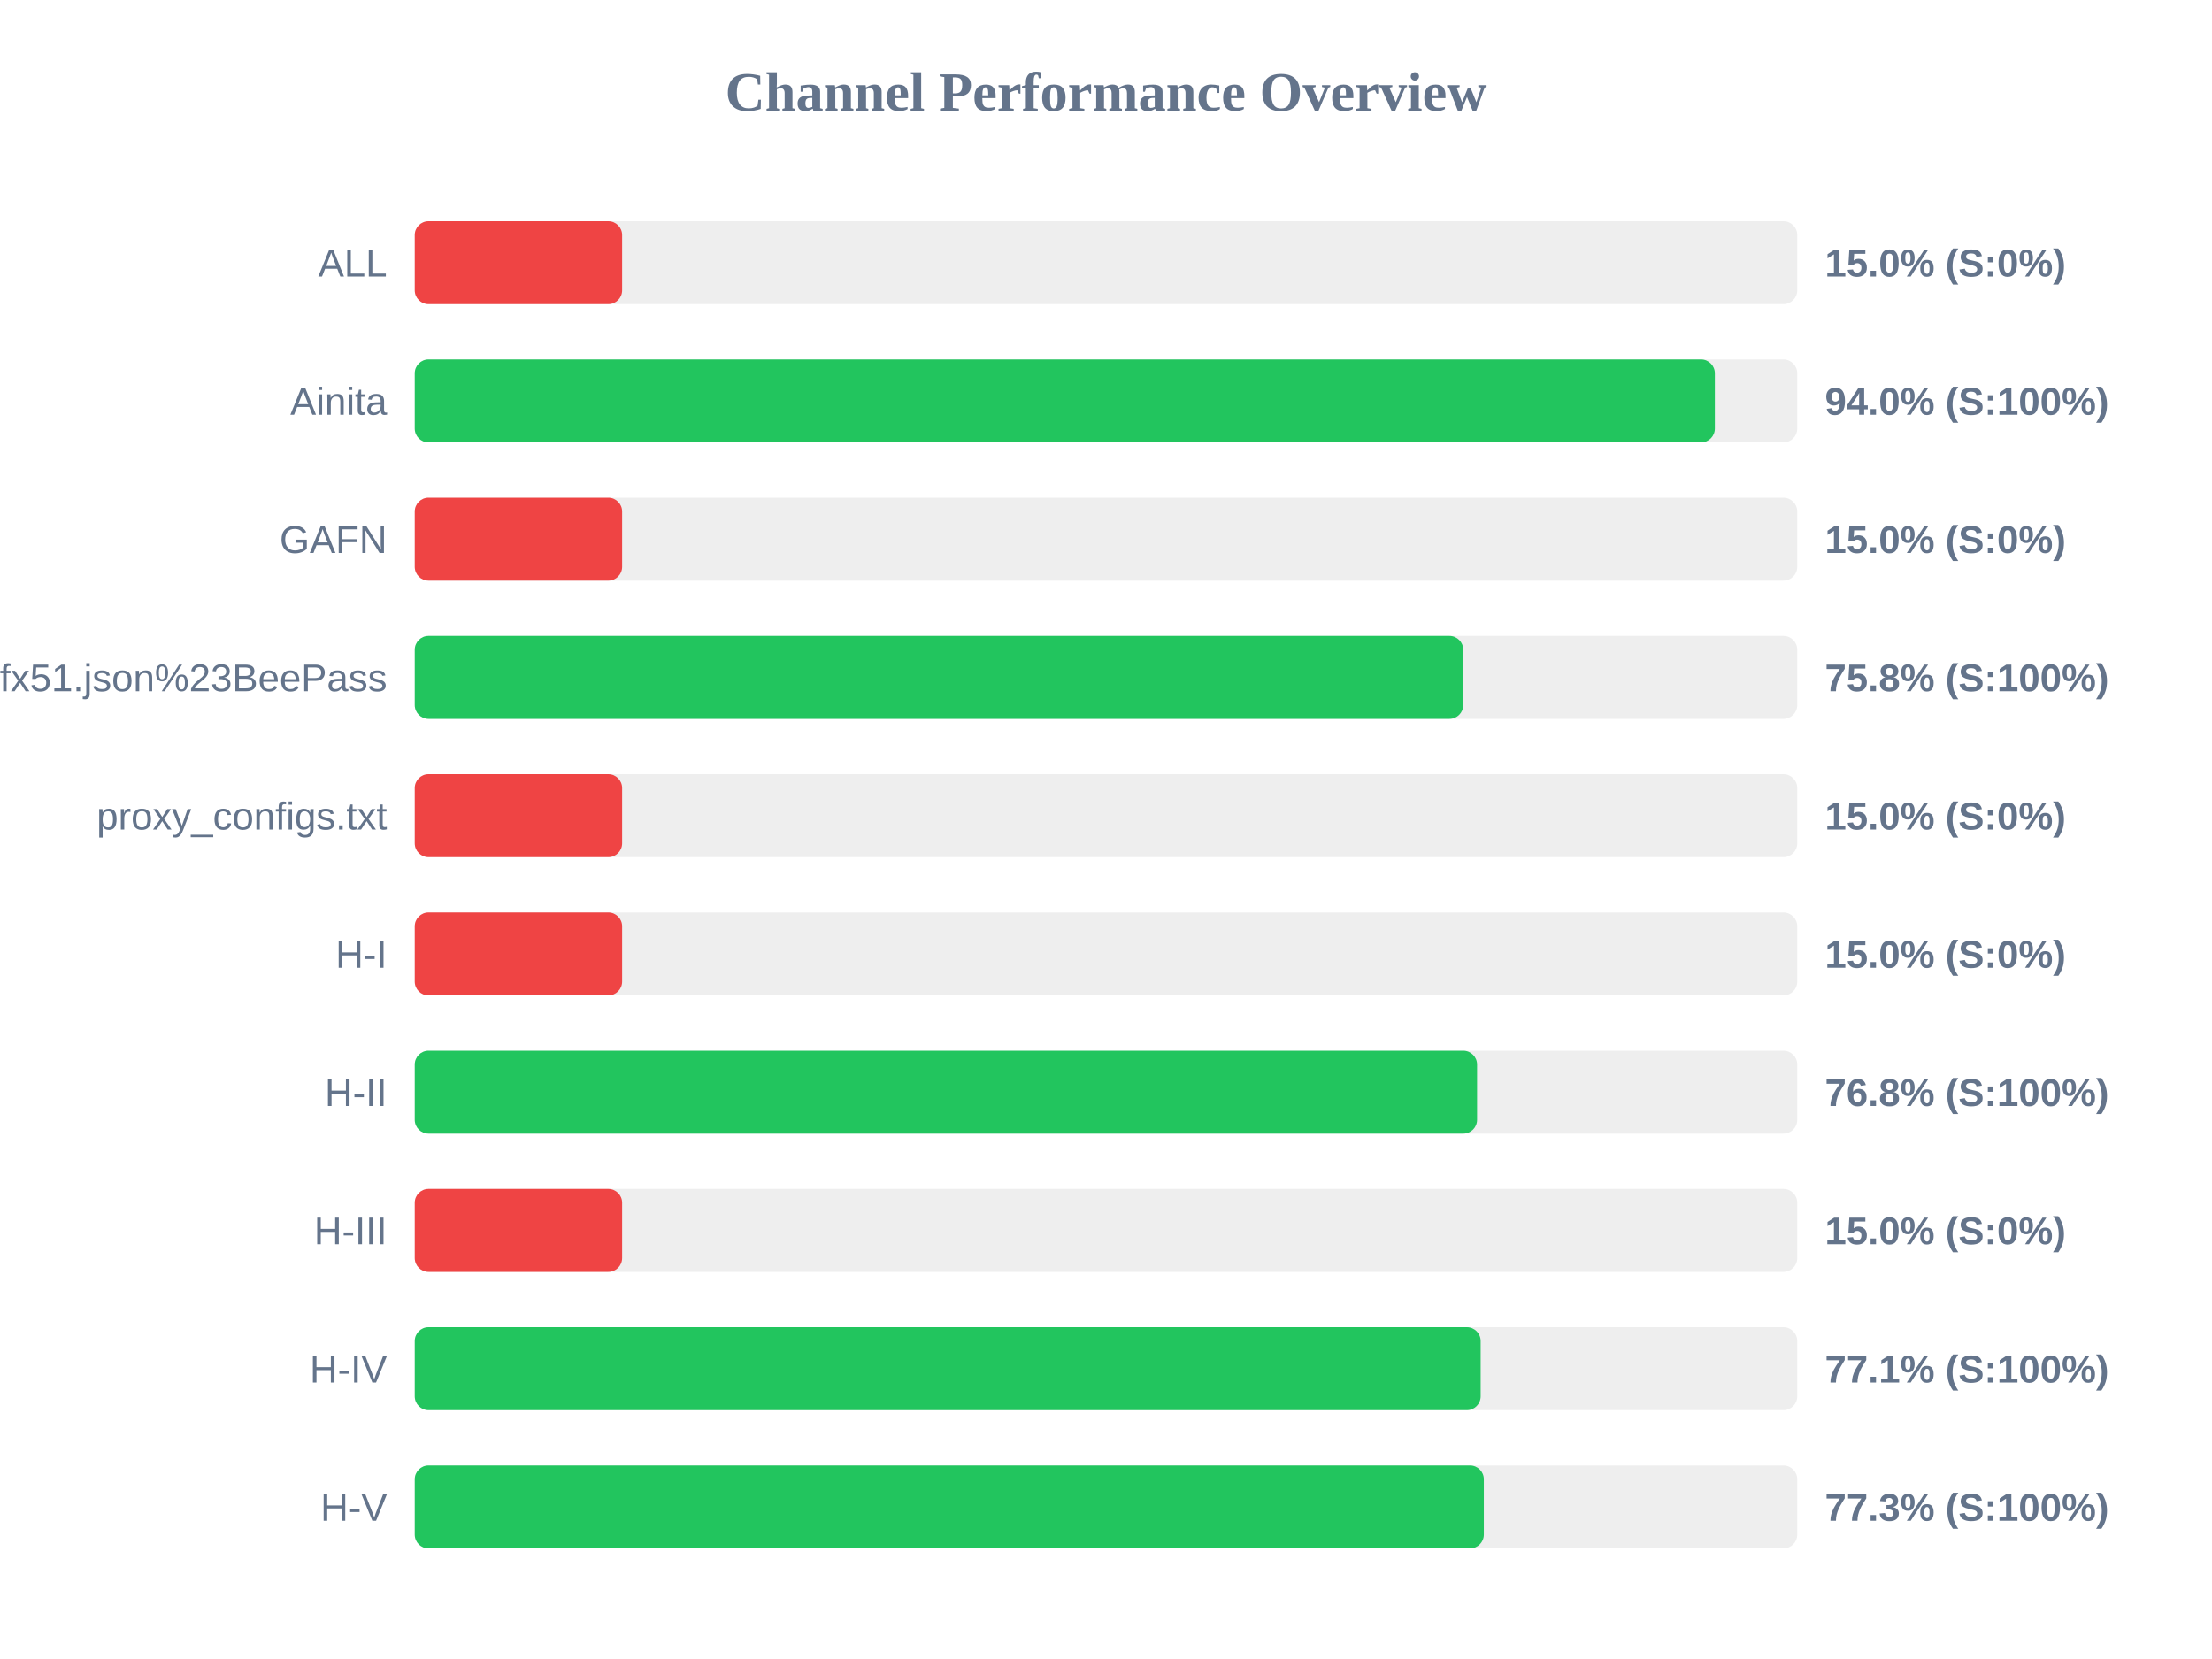
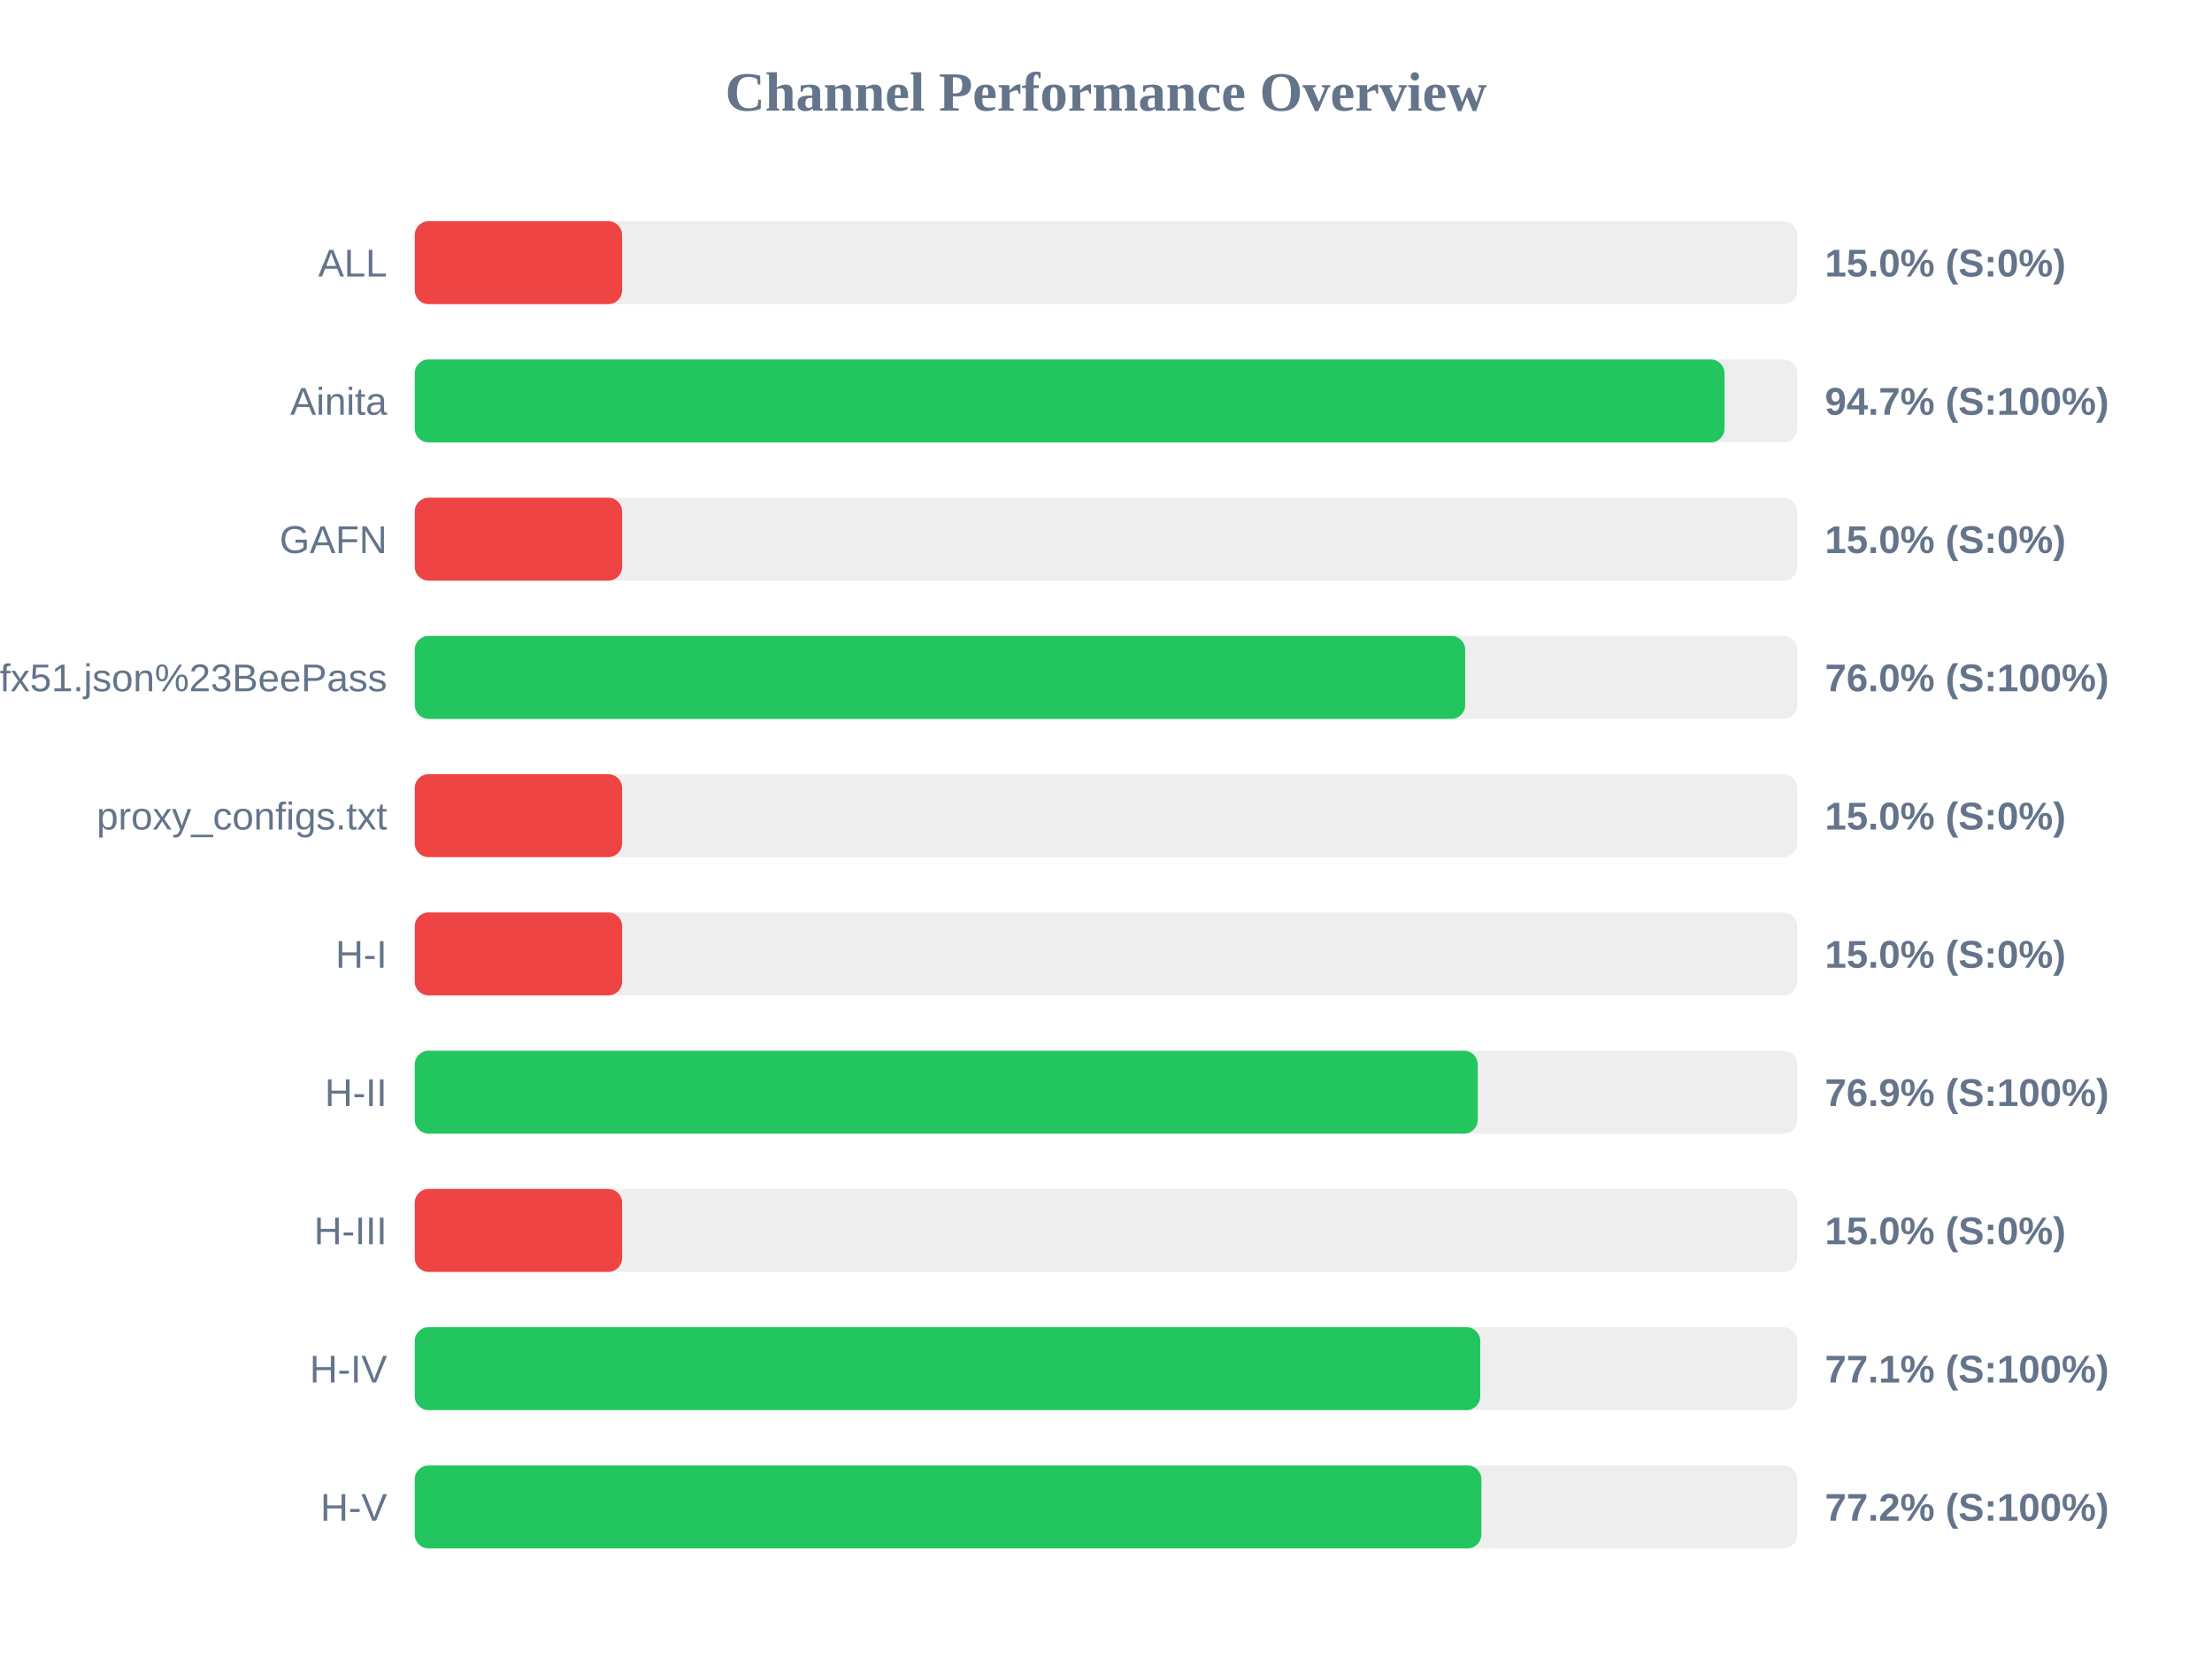
<svg xmlns="http://www.w3.org/2000/svg" width="800" height="600" version="1.1">
  <style>
        .row { font: 14px Arial; fill: #64748b; }
        .score { font: bold 14px Arial; fill: #64748b; }
    </style>
  <text x="400" y="40" text-anchor="middle" font-size="20px" font-weight="bold" fill="#64748b">Channel Performance Overview</text>
  <rect x="150" y="80" width="500" height="30" fill="#eee" rx="5" />
  <rect x="150" y="80" width="75.0" height="30" fill="#ef4444" rx="5" />
  <text x="140" y="100" text-anchor="end" class="row">ALL</text>
  <text x="660" y="100" text-anchor="start" class="score">15.0% (S:0%)</text>
  <rect x="150" y="130" width="500" height="30" fill="#eee" rx="5" />
-   <rect x="150" y="130" width="470.2" height="30" fill="#22c55e" rx="5" />
+   <rect x="150" y="130" width="473.7" height="30" fill="#22c55e" rx="5" />
  <text x="140" y="150" text-anchor="end" class="row">Ainita</text>
-   <text x="660" y="150" text-anchor="start" class="score">94.0% (S:100%)</text>
+   <text x="660" y="150" text-anchor="start" class="score">94.7% (S:100%)</text>
  <rect x="150" y="180" width="500" height="30" fill="#eee" rx="5" />
  <rect x="150" y="180" width="75.0" height="30" fill="#ef4444" rx="5" />
  <text x="140" y="200" text-anchor="end" class="row">GAFN</text>
  <text x="660" y="200" text-anchor="start" class="score">15.0% (S:0%)</text>
  <rect x="150" y="230" width="500" height="30" fill="#eee" rx="5" />
-   <rect x="150" y="230" width="379.2" height="30" fill="#22c55e" rx="5" />
+   <rect x="150" y="230" width="379.9" height="30" fill="#22c55e" rx="5" />
  <text x="140" y="250" text-anchor="end" class="row">sub?s=ssconf%3A%2F%2Fs3.amazonaws.com%2Fbeedynconprd%2Fzf38bv6oxi1nv3wfkpmxyfl8yj5fargza3foantoalu16vznl0ckxx7bgf1ufx51.json%23BeePass</text>
-   <text x="660" y="250" text-anchor="start" class="score">75.8% (S:100%)</text>
+   <text x="660" y="250" text-anchor="start" class="score">76.0% (S:100%)</text>
  <rect x="150" y="280" width="500" height="30" fill="#eee" rx="5" />
  <rect x="150" y="280" width="75.0" height="30" fill="#ef4444" rx="5" />
  <text x="140" y="300" text-anchor="end" class="row">proxy_configs.txt</text>
  <text x="660" y="300" text-anchor="start" class="score">15.0% (S:0%)</text>
  <rect x="150" y="330" width="500" height="30" fill="#eee" rx="5" />
  <rect x="150" y="330" width="75.0" height="30" fill="#ef4444" rx="5" />
  <text x="140" y="350" text-anchor="end" class="row">H-I</text>
  <text x="660" y="350" text-anchor="start" class="score">15.0% (S:0%)</text>
  <rect x="150" y="380" width="500" height="30" fill="#eee" rx="5" />
-   <rect x="150" y="380" width="384.2" height="30" fill="#22c55e" rx="5" />
+   <rect x="150" y="380" width="384.45" height="30" fill="#22c55e" rx="5" />
  <text x="140" y="400" text-anchor="end" class="row">H-II</text>
-   <text x="660" y="400" text-anchor="start" class="score">76.8% (S:100%)</text>
+   <text x="660" y="400" text-anchor="start" class="score">76.9% (S:100%)</text>
  <rect x="150" y="430" width="500" height="30" fill="#eee" rx="5" />
  <rect x="150" y="430" width="75.0" height="30" fill="#ef4444" rx="5" />
  <text x="140" y="450" text-anchor="end" class="row">H-III</text>
  <text x="660" y="450" text-anchor="start" class="score">15.0% (S:0%)</text>
  <rect x="150" y="480" width="500" height="30" fill="#eee" rx="5" />
-   <rect x="150" y="480" width="385.5" height="30" fill="#22c55e" rx="5" />
+   <rect x="150" y="480" width="385.35" height="30" fill="#22c55e" rx="5" />
  <text x="140" y="500" text-anchor="end" class="row">H-IV</text>
  <text x="660" y="500" text-anchor="start" class="score">77.1% (S:100%)</text>
  <rect x="150" y="530" width="500" height="30" fill="#eee" rx="5" />
-   <rect x="150" y="530" width="386.65" height="30" fill="#22c55e" rx="5" />
+   <rect x="150" y="530" width="385.75" height="30" fill="#22c55e" rx="5" />
  <text x="140" y="550" text-anchor="end" class="row">H-V</text>
-   <text x="660" y="550" text-anchor="start" class="score">77.3% (S:100%)</text>
+   <text x="660" y="550" text-anchor="start" class="score">77.2% (S:100%)</text>
</svg>
